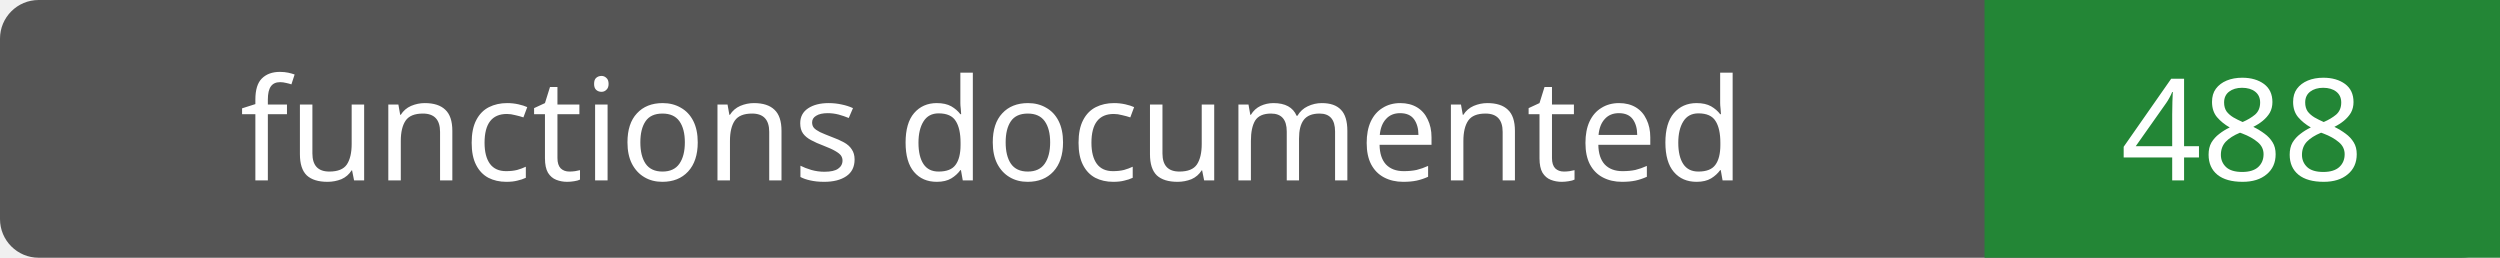
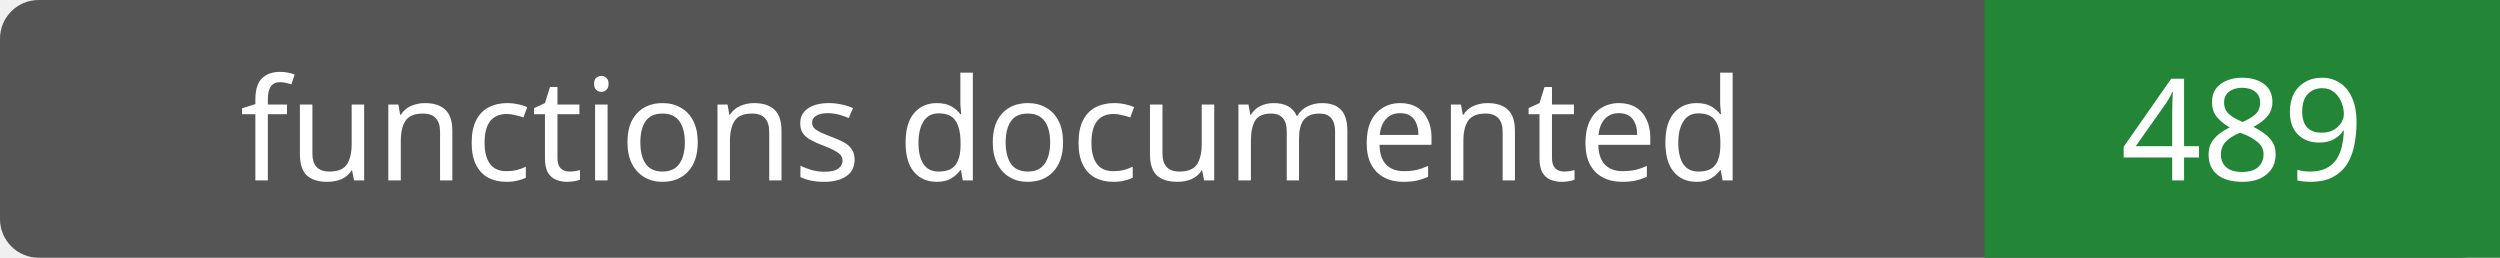
- <svg xmlns="http://www.w3.org/2000/svg" width="194" height="20" role="img" aria-label="functions documented: 488">
+ <svg xmlns="http://www.w3.org/2000/svg" width="194" height="20" role="img" aria-label="functions documented: 489">
  <rect width="194" height="20" rx="3" fill="#555" />
  <path fill="#238636" d="M154 0h40v20H154z" />
  <g fill="#fff" text-anchor="middle" font-family="Verdana,sans-serif" font-size="11">
    <text x="77.0" y="14">functions documented</text>
-     <text x="174.0" y="14">488</text>
+     <text x="174.0" y="14">489</text>
  </g>
</svg>
